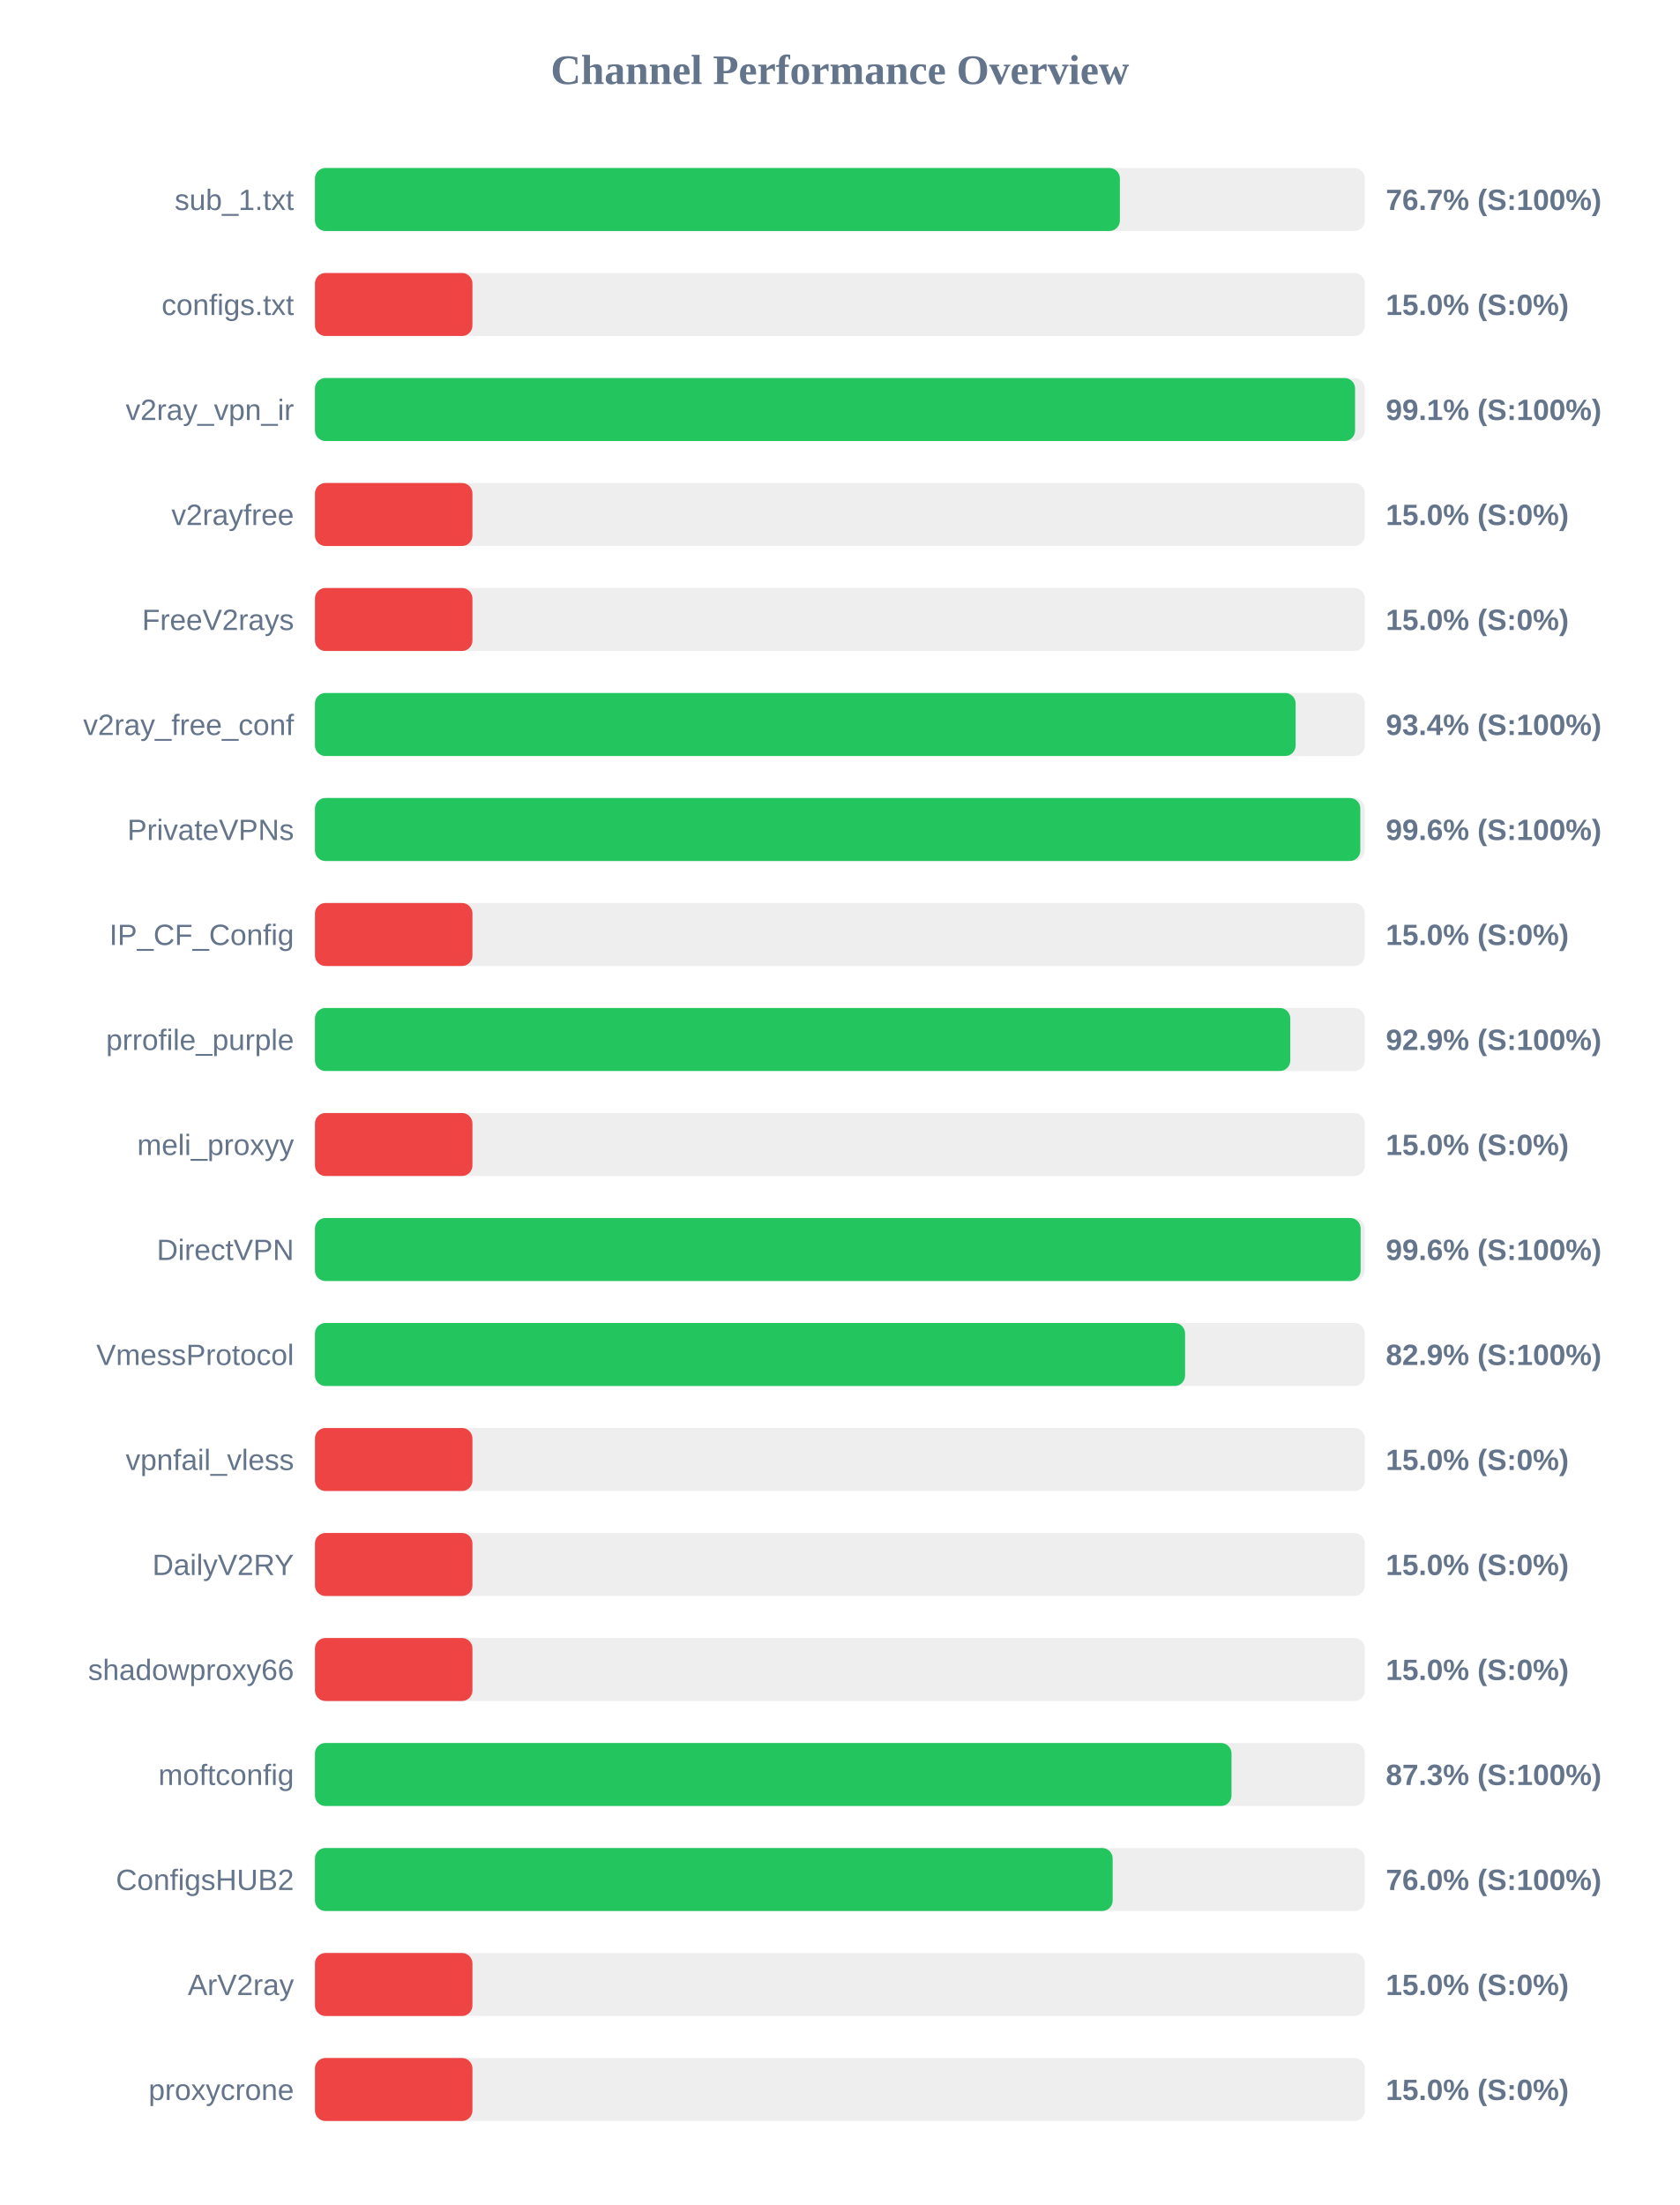
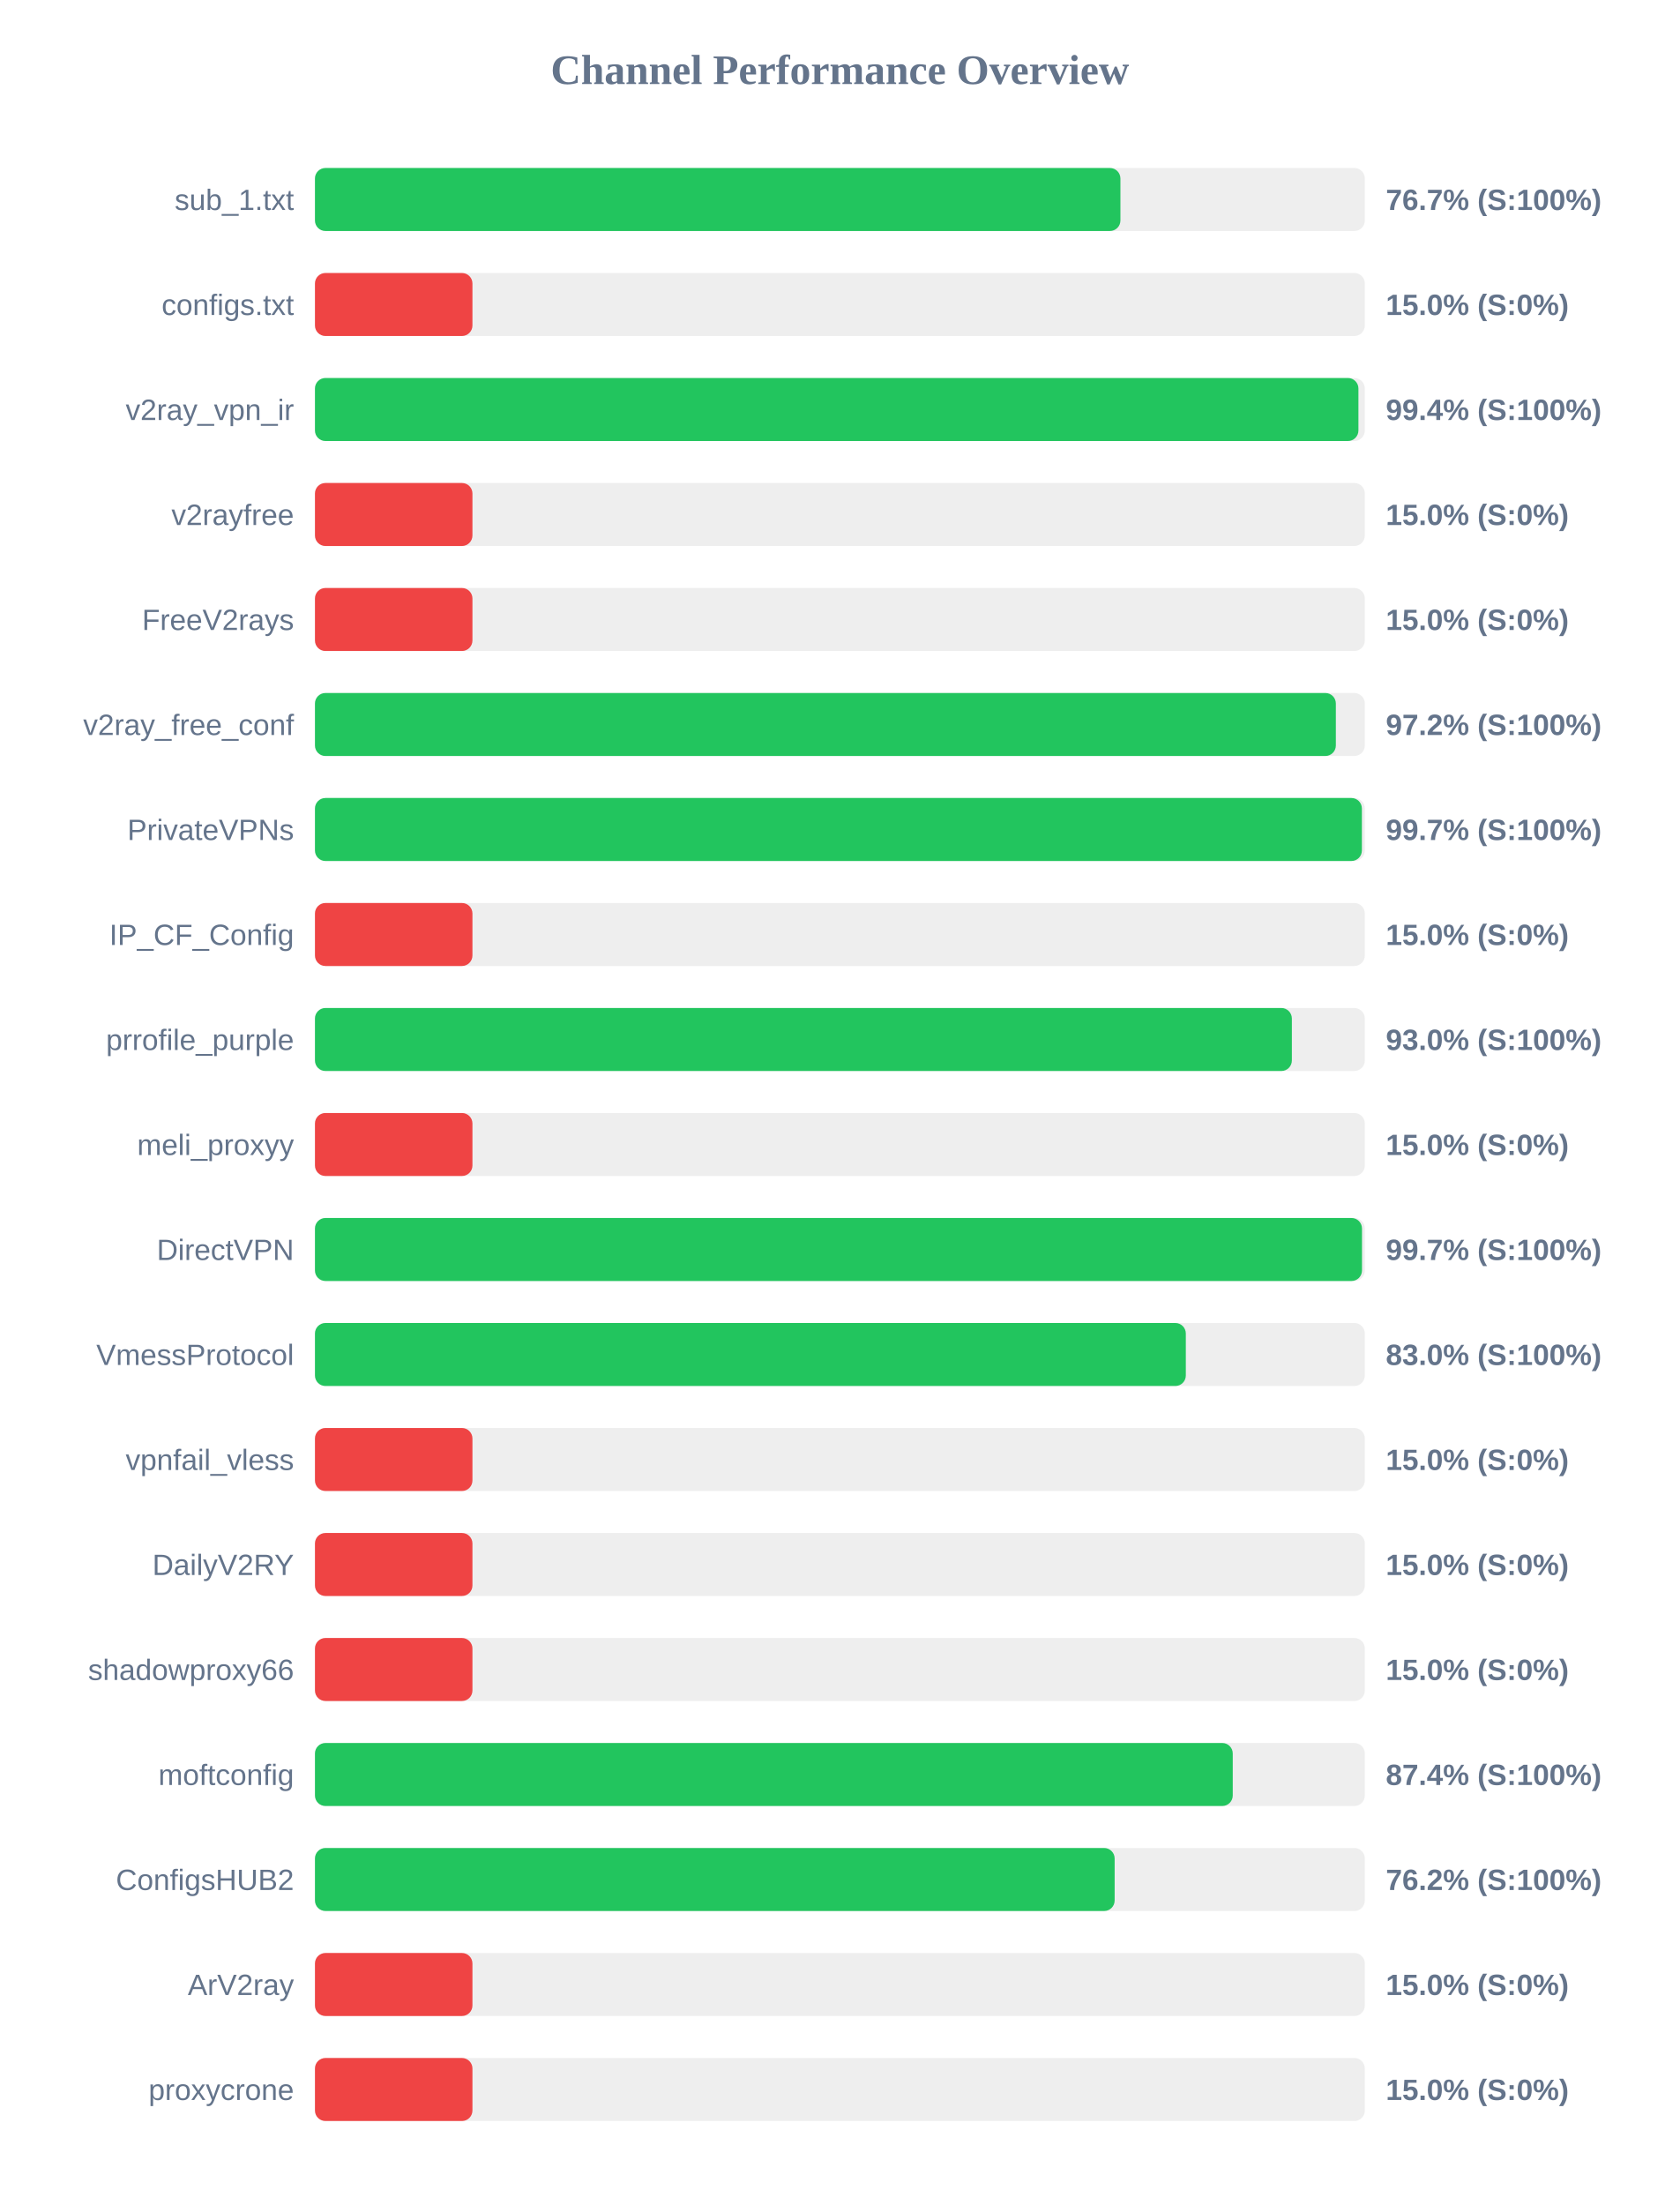
<svg xmlns="http://www.w3.org/2000/svg" width="800" height="1050" version="1.1">
  <style>
        .row { font: 14px Arial; fill: #64748b; }
        .score { font: bold 14px Arial; fill: #64748b; }
    </style>
  <text x="400" y="40" text-anchor="middle" font-size="20px" font-weight="bold" fill="#64748b">Channel Performance Overview</text>
  <rect x="150" y="80" width="500" height="30" fill="#eee" rx="5" />
-   <rect x="150" y="80" width="383.35" height="30" fill="#22c55e" rx="5" />
+   <rect x="150" y="80" width="383.6" height="30" fill="#22c55e" rx="5" />
  <text x="140" y="100" text-anchor="end" class="row">sub_1.txt</text>
  <text x="660" y="100" text-anchor="start" class="score">76.7% (S:100%)</text>
  <rect x="150" y="130" width="500" height="30" fill="#eee" rx="5" />
  <rect x="150" y="130" width="75.0" height="30" fill="#ef4444" rx="5" />
  <text x="140" y="150" text-anchor="end" class="row">configs.txt</text>
  <text x="660" y="150" text-anchor="start" class="score">15.0% (S:0%)</text>
  <rect x="150" y="180" width="500" height="30" fill="#eee" rx="5" />
-   <rect x="150" y="180" width="495.35" height="30" fill="#22c55e" rx="5" />
+   <rect x="150" y="180" width="496.95" height="30" fill="#22c55e" rx="5" />
  <text x="140" y="200" text-anchor="end" class="row">v2ray_vpn_ir</text>
-   <text x="660" y="200" text-anchor="start" class="score">99.1% (S:100%)</text>
+   <text x="660" y="200" text-anchor="start" class="score">99.4% (S:100%)</text>
  <rect x="150" y="230" width="500" height="30" fill="#eee" rx="5" />
  <rect x="150" y="230" width="75.0" height="30" fill="#ef4444" rx="5" />
  <text x="140" y="250" text-anchor="end" class="row">v2rayfree</text>
  <text x="660" y="250" text-anchor="start" class="score">15.0% (S:0%)</text>
  <rect x="150" y="280" width="500" height="30" fill="#eee" rx="5" />
  <rect x="150" y="280" width="75.0" height="30" fill="#ef4444" rx="5" />
  <text x="140" y="300" text-anchor="end" class="row">FreeV2rays</text>
  <text x="660" y="300" text-anchor="start" class="score">15.0% (S:0%)</text>
  <rect x="150" y="330" width="500" height="30" fill="#eee" rx="5" />
-   <rect x="150" y="330" width="467.05" height="30" fill="#22c55e" rx="5" />
+   <rect x="150" y="330" width="486.2" height="30" fill="#22c55e" rx="5" />
  <text x="140" y="350" text-anchor="end" class="row">v2ray_free_conf</text>
-   <text x="660" y="350" text-anchor="start" class="score">93.4% (S:100%)</text>
+   <text x="660" y="350" text-anchor="start" class="score">97.2% (S:100%)</text>
  <rect x="150" y="380" width="500" height="30" fill="#eee" rx="5" />
-   <rect x="150" y="380" width="497.85" height="30" fill="#22c55e" rx="5" />
+   <rect x="150" y="380" width="498.6" height="30" fill="#22c55e" rx="5" />
  <text x="140" y="400" text-anchor="end" class="row">PrivateVPNs</text>
-   <text x="660" y="400" text-anchor="start" class="score">99.6% (S:100%)</text>
+   <text x="660" y="400" text-anchor="start" class="score">99.7% (S:100%)</text>
  <rect x="150" y="430" width="500" height="30" fill="#eee" rx="5" />
  <rect x="150" y="430" width="75.0" height="30" fill="#ef4444" rx="5" />
  <text x="140" y="450" text-anchor="end" class="row">IP_CF_Config</text>
  <text x="660" y="450" text-anchor="start" class="score">15.0% (S:0%)</text>
  <rect x="150" y="480" width="500" height="30" fill="#eee" rx="5" />
-   <rect x="150" y="480" width="464.5" height="30" fill="#22c55e" rx="5" />
+   <rect x="150" y="480" width="465.25" height="30" fill="#22c55e" rx="5" />
  <text x="140" y="500" text-anchor="end" class="row">prrofile_purple</text>
-   <text x="660" y="500" text-anchor="start" class="score">92.9% (S:100%)</text>
+   <text x="660" y="500" text-anchor="start" class="score">93.0% (S:100%)</text>
  <rect x="150" y="530" width="500" height="30" fill="#eee" rx="5" />
  <rect x="150" y="530" width="75.0" height="30" fill="#ef4444" rx="5" />
  <text x="140" y="550" text-anchor="end" class="row">meli_proxyy</text>
  <text x="660" y="550" text-anchor="start" class="score">15.0% (S:0%)</text>
  <rect x="150" y="580" width="500" height="30" fill="#eee" rx="5" />
-   <rect x="150" y="580" width="498.0" height="30" fill="#22c55e" rx="5" />
+   <rect x="150" y="580" width="498.65" height="30" fill="#22c55e" rx="5" />
  <text x="140" y="600" text-anchor="end" class="row">DirectVPN</text>
-   <text x="660" y="600" text-anchor="start" class="score">99.6% (S:100%)</text>
+   <text x="660" y="600" text-anchor="start" class="score">99.7% (S:100%)</text>
  <rect x="150" y="630" width="500" height="30" fill="#eee" rx="5" />
-   <rect x="150" y="630" width="414.4" height="30" fill="#22c55e" rx="5" />
+   <rect x="150" y="630" width="414.75" height="30" fill="#22c55e" rx="5" />
  <text x="140" y="650" text-anchor="end" class="row">VmessProtocol</text>
-   <text x="660" y="650" text-anchor="start" class="score">82.9% (S:100%)</text>
+   <text x="660" y="650" text-anchor="start" class="score">83.0% (S:100%)</text>
  <rect x="150" y="680" width="500" height="30" fill="#eee" rx="5" />
  <rect x="150" y="680" width="75.0" height="30" fill="#ef4444" rx="5" />
  <text x="140" y="700" text-anchor="end" class="row">vpnfail_vless</text>
  <text x="660" y="700" text-anchor="start" class="score">15.0% (S:0%)</text>
  <rect x="150" y="730" width="500" height="30" fill="#eee" rx="5" />
  <rect x="150" y="730" width="75.0" height="30" fill="#ef4444" rx="5" />
  <text x="140" y="750" text-anchor="end" class="row">DailyV2RY</text>
  <text x="660" y="750" text-anchor="start" class="score">15.0% (S:0%)</text>
  <rect x="150" y="780" width="500" height="30" fill="#eee" rx="5" />
  <rect x="150" y="780" width="75.0" height="30" fill="#ef4444" rx="5" />
  <text x="140" y="800" text-anchor="end" class="row">shadowproxy66</text>
  <text x="660" y="800" text-anchor="start" class="score">15.0% (S:0%)</text>
  <rect x="150" y="830" width="500" height="30" fill="#eee" rx="5" />
-   <rect x="150" y="830" width="436.5" height="30" fill="#22c55e" rx="5" />
+   <rect x="150" y="830" width="437.1" height="30" fill="#22c55e" rx="5" />
  <text x="140" y="850" text-anchor="end" class="row">moftconfig</text>
-   <text x="660" y="850" text-anchor="start" class="score">87.3% (S:100%)</text>
+   <text x="660" y="850" text-anchor="start" class="score">87.4% (S:100%)</text>
  <rect x="150" y="880" width="500" height="30" fill="#eee" rx="5" />
-   <rect x="150" y="880" width="379.9" height="30" fill="#22c55e" rx="5" />
+   <rect x="150" y="880" width="380.85" height="30" fill="#22c55e" rx="5" />
  <text x="140" y="900" text-anchor="end" class="row">ConfigsHUB2</text>
-   <text x="660" y="900" text-anchor="start" class="score">76.0% (S:100%)</text>
+   <text x="660" y="900" text-anchor="start" class="score">76.2% (S:100%)</text>
  <rect x="150" y="930" width="500" height="30" fill="#eee" rx="5" />
  <rect x="150" y="930" width="75.0" height="30" fill="#ef4444" rx="5" />
  <text x="140" y="950" text-anchor="end" class="row">ArV2ray</text>
  <text x="660" y="950" text-anchor="start" class="score">15.0% (S:0%)</text>
  <rect x="150" y="980" width="500" height="30" fill="#eee" rx="5" />
  <rect x="150" y="980" width="75.0" height="30" fill="#ef4444" rx="5" />
  <text x="140" y="1000" text-anchor="end" class="row">proxycrone</text>
  <text x="660" y="1000" text-anchor="start" class="score">15.0% (S:0%)</text>
</svg>
